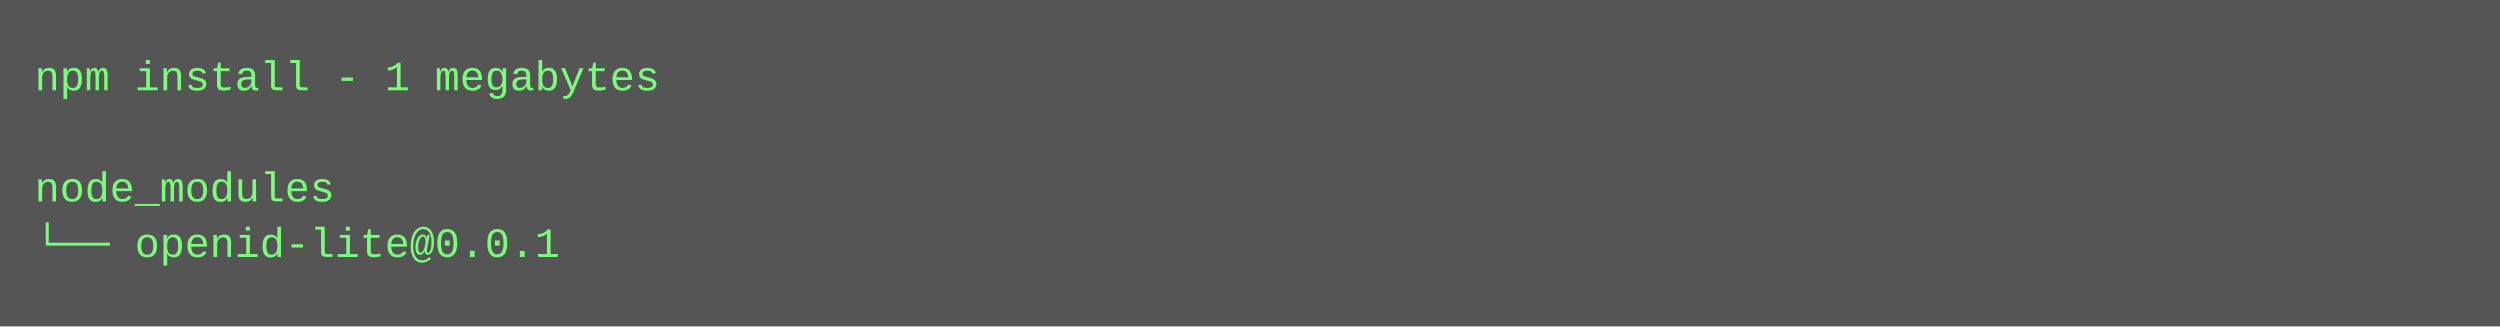
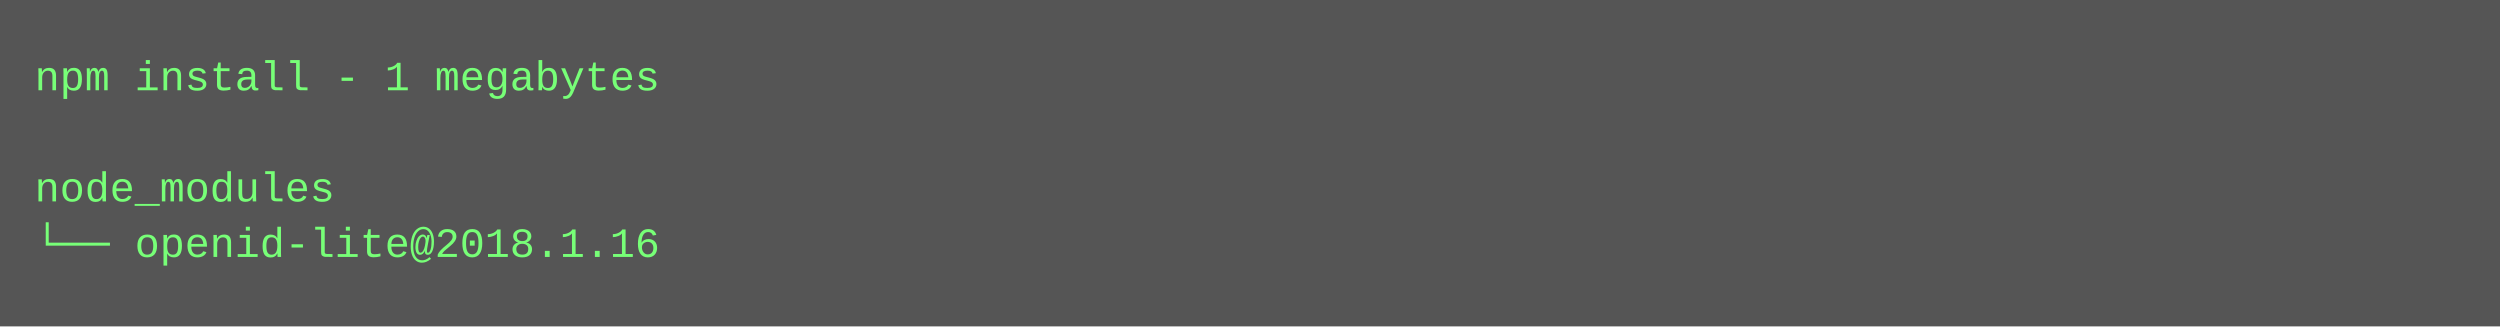
<svg xmlns="http://www.w3.org/2000/svg" height="94" width="720">
  <rect height="94" fill="#555" width="720" />
  <text fill="#7f7" font-family="Courier New" font-size="12" xml:space="preserve">
    <tspan x="10" y="26">npm install - 1 megabytes</tspan>
    <tspan x="10" y="42" />
    <tspan x="10" y="58">node_modules</tspan>
-     <tspan x="10" y="74">└── openid-lite@0.0.1</tspan>
+     <tspan x="10" y="74">└── openid-lite@2018.1.16</tspan>
  </text>
</svg>
